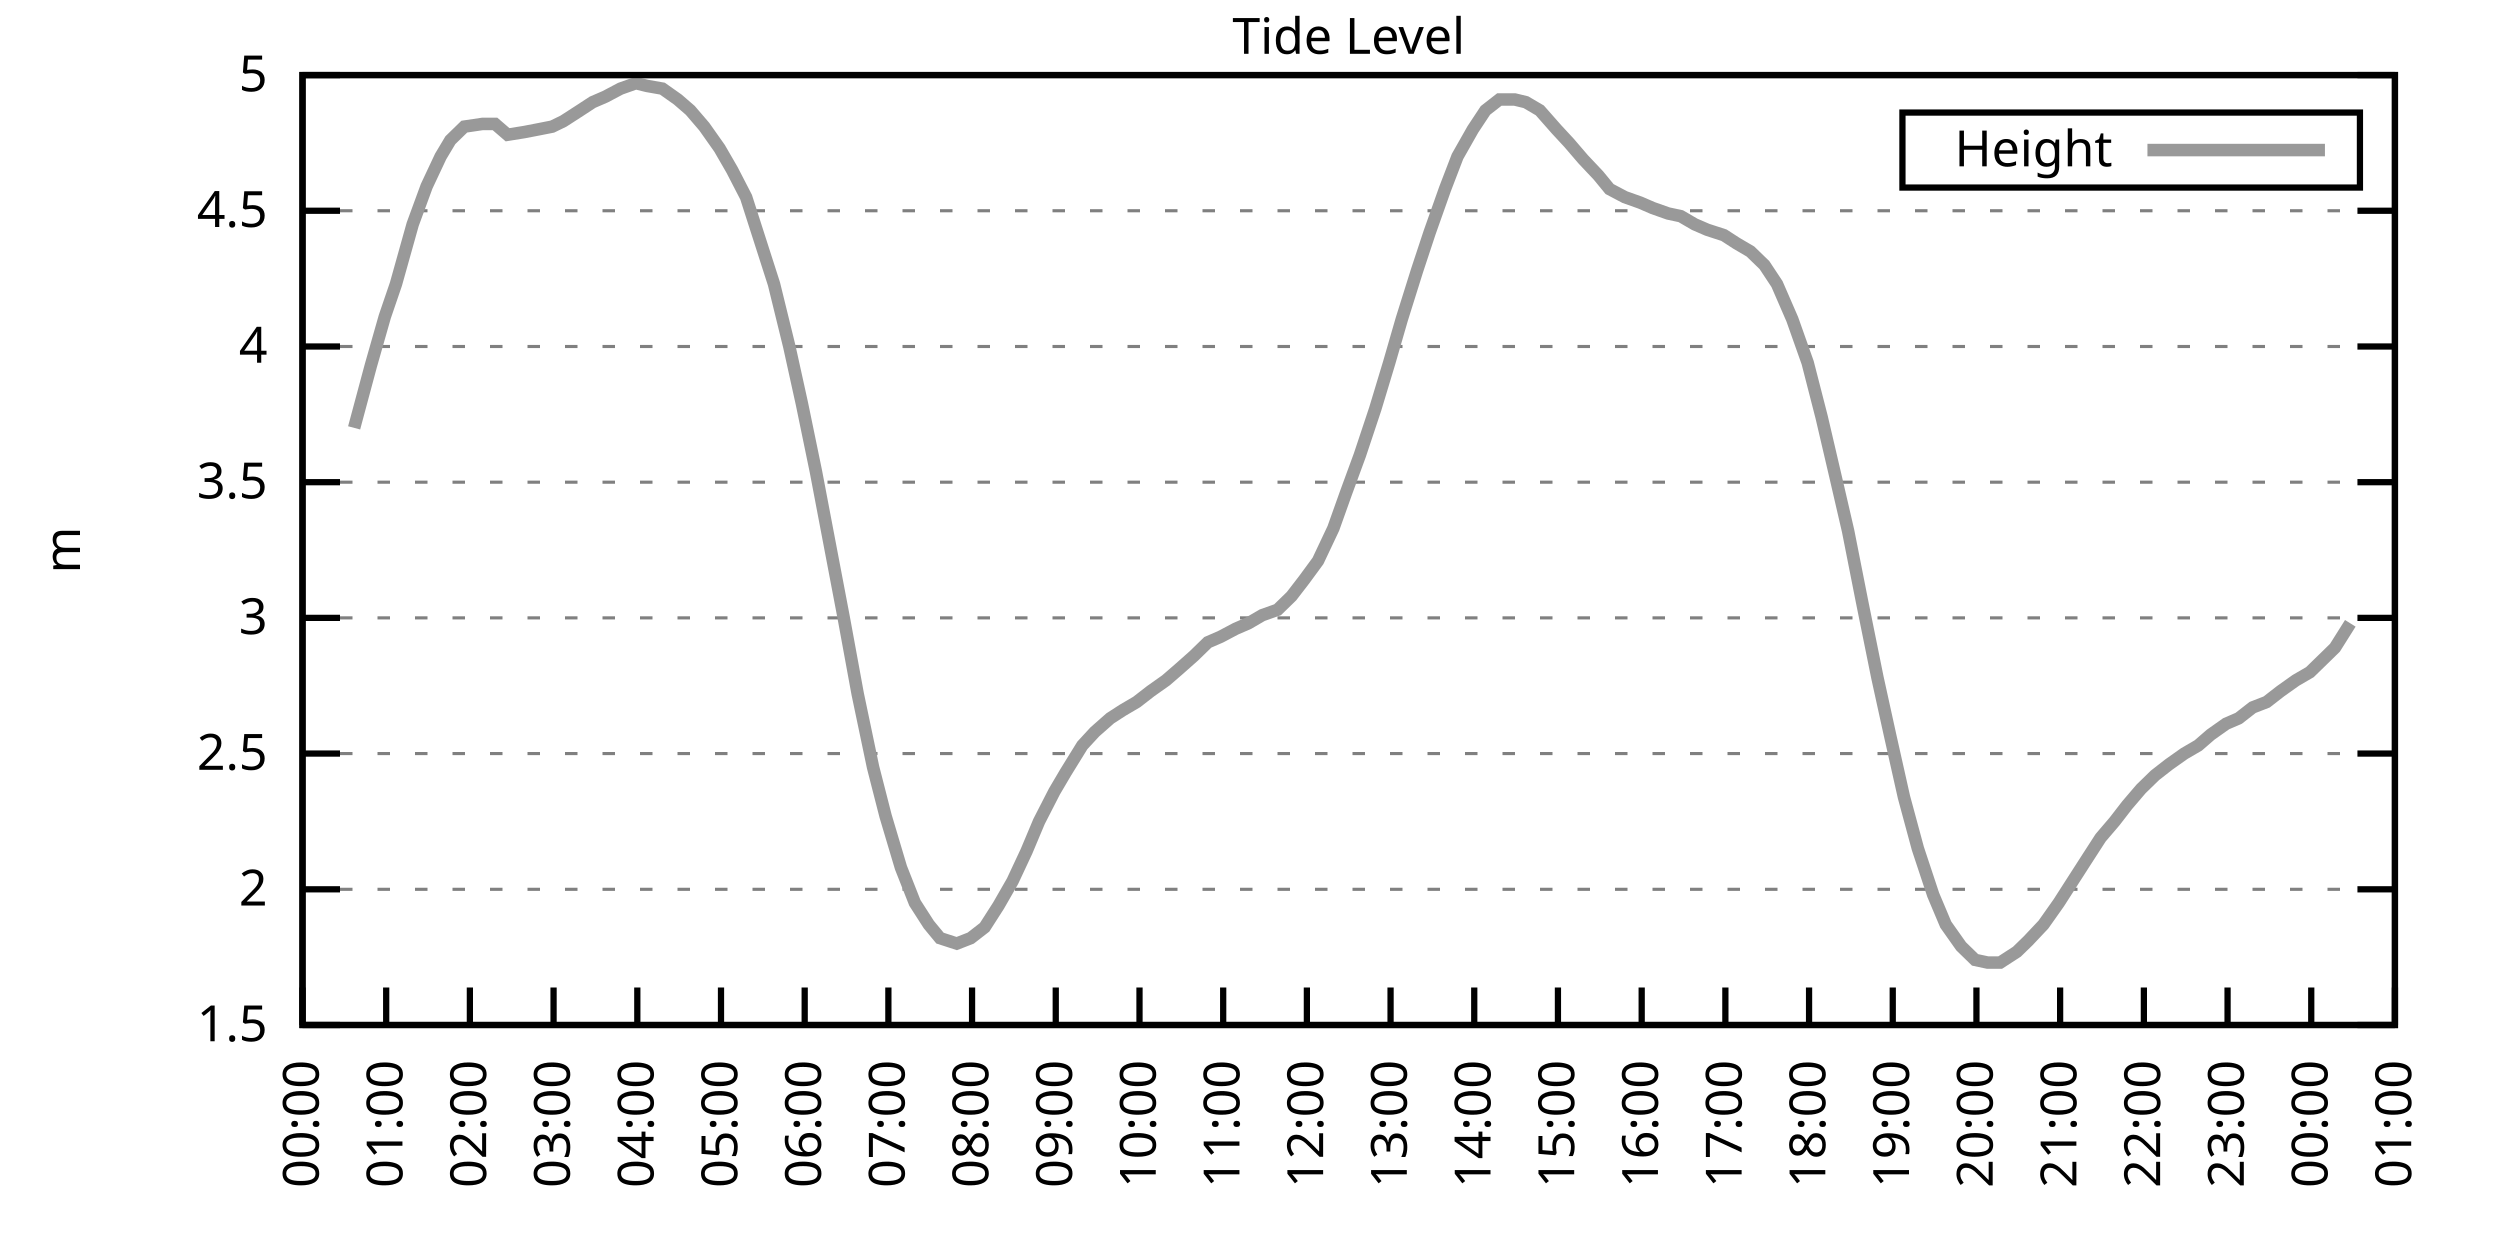
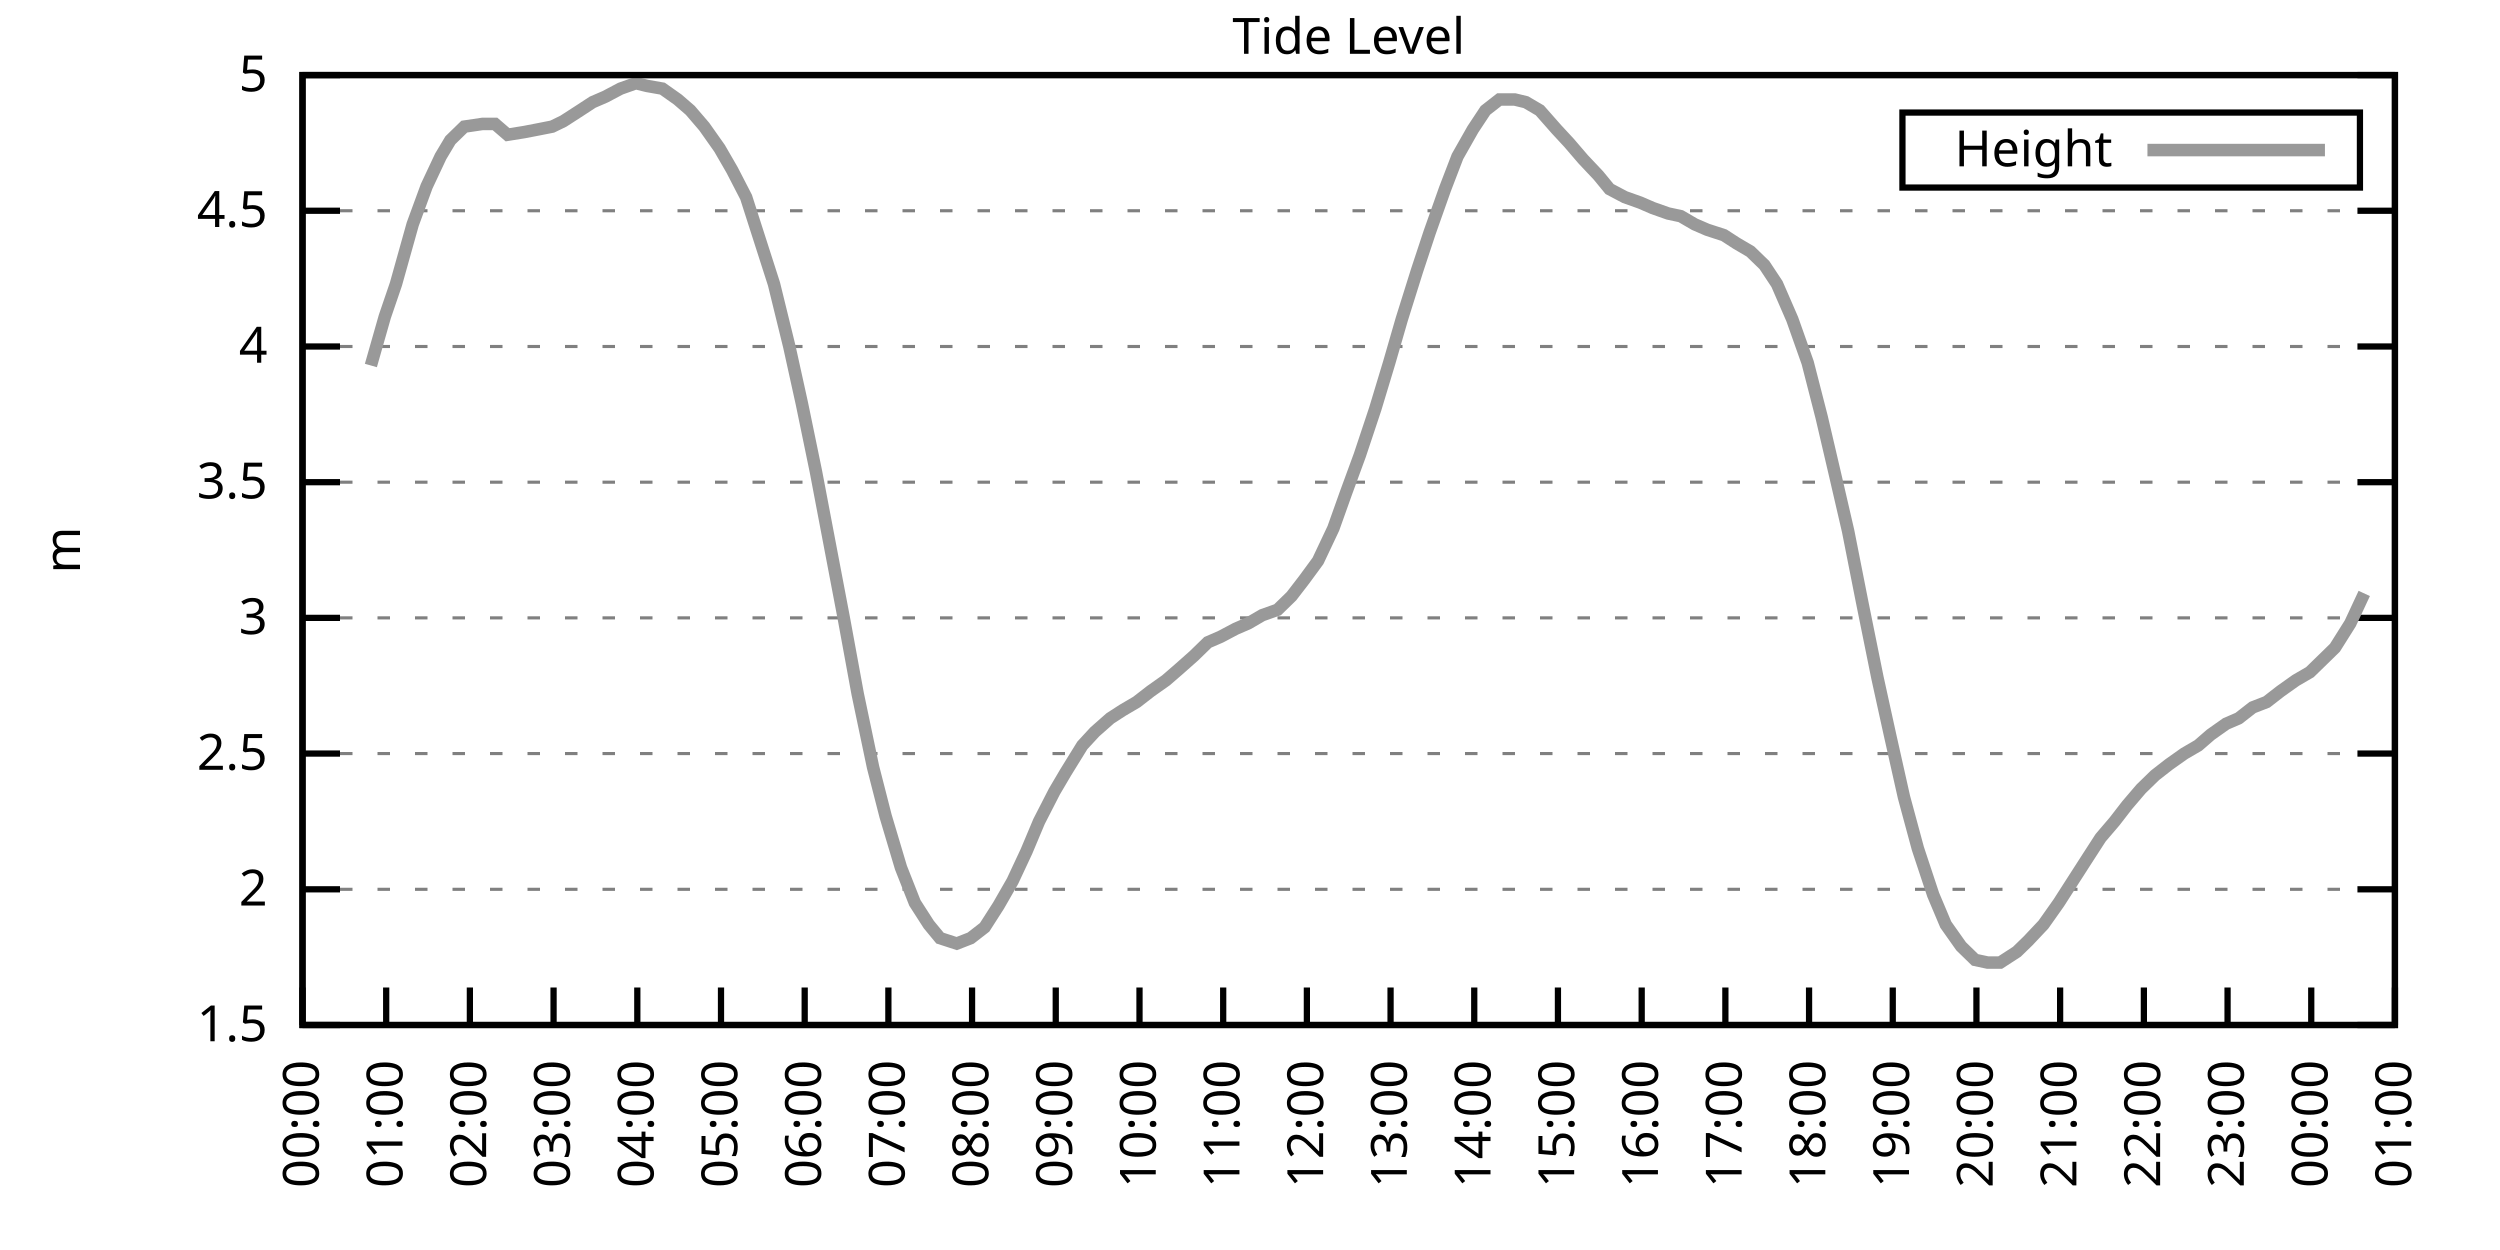
<svg xmlns="http://www.w3.org/2000/svg" xmlns:xlink="http://www.w3.org/1999/xlink" width="400" height="200" viewBox="0 0 400 200">
  <g id="gnuplot_canvas">
    <rect x="0" y="0" width="400" height="200" fill="none" />
    <defs>
      <circle id="gpDot" r="0.5" stroke-width="0.5" stroke="currentColor" />
      <path id="gpPt0" stroke-width="0.333" stroke="currentColor" d="M-1,0 h2 M0,-1 v2" />
      <path id="gpPt1" stroke-width="0.333" stroke="currentColor" d="M-1,-1 L1,1 M1,-1 L-1,1" />
      <path id="gpPt2" stroke-width="0.333" stroke="currentColor" d="M-1,0 L1,0 M0,-1 L0,1 M-1,-1 L1,1 M-1,1 L1,-1" />
      <rect id="gpPt3" stroke-width="0.333" stroke="currentColor" x="-1" y="-1" width="2" height="2" />
      <rect id="gpPt4" stroke-width="0.333" stroke="currentColor" fill="currentColor" x="-1" y="-1" width="2" height="2" />
      <circle id="gpPt5" stroke-width="0.333" stroke="currentColor" cx="0" cy="0" r="1" />
      <use xlink:href="#gpPt5" id="gpPt6" fill="currentColor" stroke="none" />
      <path id="gpPt7" stroke-width="0.333" stroke="currentColor" d="M0,-1.33 L-1.33,0.67 L1.33,0.67 z" />
      <use xlink:href="#gpPt7" id="gpPt8" fill="currentColor" stroke="none" />
      <use xlink:href="#gpPt7" id="gpPt9" stroke="currentColor" transform="rotate(180)" />
      <use xlink:href="#gpPt9" id="gpPt10" fill="currentColor" stroke="none" />
      <use xlink:href="#gpPt3" id="gpPt11" stroke="currentColor" transform="rotate(45)" />
      <use xlink:href="#gpPt11" id="gpPt12" fill="currentColor" stroke="none" />
      <path id="gpPt13" stroke-width="0.333" stroke="currentColor" d="M0,1.330 L1.265,0.411 L0.782,-1.067 L-0.782,-1.076 L-1.265,0.411 z" />
      <use xlink:href="#gpPt13" id="gpPt14" fill="currentColor" stroke="none" />
      <filter id="textbox" filterUnits="objectBoundingBox" x="0" y="0" height="1" width="1">
        <feFlood flood-color="white" flood-opacity="1" result="bgnd" />
        <feComposite in="SourceGraphic" in2="bgnd" operator="atop" />
      </filter>
      <filter id="greybox" filterUnits="objectBoundingBox" x="0" y="0" height="1" width="1">
        <feFlood flood-color="lightgrey" flood-opacity="1" result="grey" />
        <feComposite in="SourceGraphic" in2="grey" operator="atop" />
      </filter>
    </defs>
    <g fill="none" color="white" stroke="currentColor" stroke-width="1.00" stroke-linecap="butt" stroke-linejoin="miter">
</g>
    <g fill="none" color="black" stroke="currentColor" stroke-width="1.00" stroke-linecap="butt" stroke-linejoin="miter">
      <g stroke="none" shape-rendering="crispEdges">
        <polygon fill="rgb(255, 255, 255)" points="48.40,164.00 383.18,164.00 383.18,12.02 48.40,12.02 " />
      </g>
    </g>
    <g fill="none" color="black" stroke="currentColor" stroke-width="1.00" stroke-linecap="butt" stroke-linejoin="miter">
</g>
    <g fill="none" color="black" stroke="black" stroke-width="0.50" stroke-linecap="butt" stroke-linejoin="miter">
</g>
    <g fill="none" color="gray" stroke="currentColor" stroke-width="0.50" stroke-linecap="butt" stroke-linejoin="miter">
      <path stroke="gray" stroke-dasharray="2,4" class="gridline" d="M48.40,164.00 L383.19,164.00  " />
    </g>
    <g fill="none" color="gray" stroke="gray" stroke-width="1.00" stroke-linecap="butt" stroke-linejoin="miter">
</g>
    <g fill="none" color="black" stroke="currentColor" stroke-width="1.00" stroke-linecap="butt" stroke-linejoin="miter">
      <path stroke="black" d="M48.40,164.00 L54.40,164.00 M383.19,164.00 L377.19,164.00  " />
      <g transform="translate(42.80,166.60)" stroke="none" fill="black" font-family="Sans" font-size="8.00" text-anchor="end">
        <text>
          <tspan font-family="Sans"> 1.5</tspan>
        </text>
      </g>
    </g>
    <g fill="none" color="black" stroke="currentColor" stroke-width="1.00" stroke-linecap="butt" stroke-linejoin="miter">
</g>
    <g fill="none" color="black" stroke="black" stroke-width="0.50" stroke-linecap="butt" stroke-linejoin="miter">
</g>
    <g fill="none" color="gray" stroke="currentColor" stroke-width="0.50" stroke-linecap="butt" stroke-linejoin="miter">
      <path stroke="gray" stroke-dasharray="2,4" class="gridline" d="M48.40,142.29 L383.19,142.29  " />
    </g>
    <g fill="none" color="gray" stroke="gray" stroke-width="1.00" stroke-linecap="butt" stroke-linejoin="miter">
</g>
    <g fill="none" color="black" stroke="currentColor" stroke-width="1.00" stroke-linecap="butt" stroke-linejoin="miter">
      <path stroke="black" d="M48.40,142.29 L54.40,142.29 M383.19,142.29 L377.19,142.29  " />
      <g transform="translate(42.80,144.89)" stroke="none" fill="black" font-family="Sans" font-size="8.00" text-anchor="end">
        <text>
          <tspan font-family="Sans"> 2</tspan>
        </text>
      </g>
    </g>
    <g fill="none" color="black" stroke="currentColor" stroke-width="1.00" stroke-linecap="butt" stroke-linejoin="miter">
</g>
    <g fill="none" color="black" stroke="black" stroke-width="0.50" stroke-linecap="butt" stroke-linejoin="miter">
</g>
    <g fill="none" color="gray" stroke="currentColor" stroke-width="0.50" stroke-linecap="butt" stroke-linejoin="miter">
      <path stroke="gray" stroke-dasharray="2,4" class="gridline" d="M48.40,120.57 L383.19,120.57  " />
    </g>
    <g fill="none" color="gray" stroke="gray" stroke-width="1.00" stroke-linecap="butt" stroke-linejoin="miter">
</g>
    <g fill="none" color="black" stroke="currentColor" stroke-width="1.00" stroke-linecap="butt" stroke-linejoin="miter">
      <path stroke="black" d="M48.40,120.57 L54.40,120.57 M383.19,120.57 L377.19,120.57  " />
      <g transform="translate(42.80,123.17)" stroke="none" fill="black" font-family="Sans" font-size="8.00" text-anchor="end">
        <text>
          <tspan font-family="Sans"> 2.5</tspan>
        </text>
      </g>
    </g>
    <g fill="none" color="black" stroke="currentColor" stroke-width="1.00" stroke-linecap="butt" stroke-linejoin="miter">
</g>
    <g fill="none" color="black" stroke="black" stroke-width="0.50" stroke-linecap="butt" stroke-linejoin="miter">
</g>
    <g fill="none" color="gray" stroke="currentColor" stroke-width="0.50" stroke-linecap="butt" stroke-linejoin="miter">
      <path stroke="gray" stroke-dasharray="2,4" class="gridline" d="M48.40,98.86 L383.19,98.86  " />
    </g>
    <g fill="none" color="gray" stroke="gray" stroke-width="1.00" stroke-linecap="butt" stroke-linejoin="miter">
</g>
    <g fill="none" color="black" stroke="currentColor" stroke-width="1.00" stroke-linecap="butt" stroke-linejoin="miter">
      <path stroke="black" d="M48.40,98.86 L54.40,98.86 M383.19,98.86 L377.19,98.86  " />
      <g transform="translate(42.80,101.46)" stroke="none" fill="black" font-family="Sans" font-size="8.00" text-anchor="end">
        <text>
          <tspan font-family="Sans"> 3</tspan>
        </text>
      </g>
    </g>
    <g fill="none" color="black" stroke="currentColor" stroke-width="1.00" stroke-linecap="butt" stroke-linejoin="miter">
</g>
    <g fill="none" color="black" stroke="black" stroke-width="0.50" stroke-linecap="butt" stroke-linejoin="miter">
</g>
    <g fill="none" color="gray" stroke="currentColor" stroke-width="0.50" stroke-linecap="butt" stroke-linejoin="miter">
      <path stroke="gray" stroke-dasharray="2,4" class="gridline" d="M48.40,77.15 L383.19,77.15  " />
    </g>
    <g fill="none" color="gray" stroke="gray" stroke-width="1.00" stroke-linecap="butt" stroke-linejoin="miter">
</g>
    <g fill="none" color="black" stroke="currentColor" stroke-width="1.00" stroke-linecap="butt" stroke-linejoin="miter">
      <path stroke="black" d="M48.40,77.15 L54.40,77.15 M383.19,77.15 L377.19,77.15  " />
      <g transform="translate(42.80,79.75)" stroke="none" fill="black" font-family="Sans" font-size="8.00" text-anchor="end">
        <text>
          <tspan font-family="Sans"> 3.5</tspan>
        </text>
      </g>
    </g>
    <g fill="none" color="black" stroke="currentColor" stroke-width="1.00" stroke-linecap="butt" stroke-linejoin="miter">
</g>
    <g fill="none" color="black" stroke="black" stroke-width="0.50" stroke-linecap="butt" stroke-linejoin="miter">
</g>
    <g fill="none" color="gray" stroke="currentColor" stroke-width="0.50" stroke-linecap="butt" stroke-linejoin="miter">
      <path stroke="gray" stroke-dasharray="2,4" class="gridline" d="M48.40,55.44 L383.19,55.44  " />
    </g>
    <g fill="none" color="gray" stroke="gray" stroke-width="1.00" stroke-linecap="butt" stroke-linejoin="miter">
</g>
    <g fill="none" color="black" stroke="currentColor" stroke-width="1.00" stroke-linecap="butt" stroke-linejoin="miter">
      <path stroke="black" d="M48.40,55.44 L54.40,55.44 M383.19,55.44 L377.19,55.44  " />
      <g transform="translate(42.80,58.04)" stroke="none" fill="black" font-family="Sans" font-size="8.00" text-anchor="end">
        <text>
          <tspan font-family="Sans"> 4</tspan>
        </text>
      </g>
    </g>
    <g fill="none" color="black" stroke="currentColor" stroke-width="1.00" stroke-linecap="butt" stroke-linejoin="miter">
</g>
    <g fill="none" color="black" stroke="black" stroke-width="0.50" stroke-linecap="butt" stroke-linejoin="miter">
</g>
    <g fill="none" color="gray" stroke="currentColor" stroke-width="0.50" stroke-linecap="butt" stroke-linejoin="miter">
      <path stroke="gray" stroke-dasharray="2,4" class="gridline" d="M48.40,33.72 L383.19,33.72  " />
    </g>
    <g fill="none" color="gray" stroke="gray" stroke-width="1.00" stroke-linecap="butt" stroke-linejoin="miter">
</g>
    <g fill="none" color="black" stroke="currentColor" stroke-width="1.00" stroke-linecap="butt" stroke-linejoin="miter">
      <path stroke="black" d="M48.40,33.72 L54.40,33.72 M383.19,33.72 L377.19,33.72  " />
      <g transform="translate(42.80,36.32)" stroke="none" fill="black" font-family="Sans" font-size="8.00" text-anchor="end">
        <text>
          <tspan font-family="Sans"> 4.5</tspan>
        </text>
      </g>
    </g>
    <g fill="none" color="black" stroke="currentColor" stroke-width="1.00" stroke-linecap="butt" stroke-linejoin="miter">
</g>
    <g fill="none" color="black" stroke="black" stroke-width="0.50" stroke-linecap="butt" stroke-linejoin="miter">
</g>
    <g fill="none" color="gray" stroke="currentColor" stroke-width="0.50" stroke-linecap="butt" stroke-linejoin="miter">
      <path stroke="gray" stroke-dasharray="2,4" class="gridline" d="M48.40,12.01 L383.19,12.01  " />
    </g>
    <g fill="none" color="gray" stroke="gray" stroke-width="1.00" stroke-linecap="butt" stroke-linejoin="miter">
</g>
    <g fill="none" color="black" stroke="currentColor" stroke-width="1.00" stroke-linecap="butt" stroke-linejoin="miter">
      <path stroke="black" d="M48.40,12.01 L54.40,12.01 M383.19,12.01 L377.19,12.01  " />
      <g transform="translate(42.80,14.61)" stroke="none" fill="black" font-family="Sans" font-size="8.00" text-anchor="end">
        <text>
          <tspan font-family="Sans"> 5</tspan>
        </text>
      </g>
    </g>
    <g fill="none" color="black" stroke="currentColor" stroke-width="1.00" stroke-linecap="butt" stroke-linejoin="miter">
      <path stroke="black" d="M48.40,164.00 L48.40,158.00  " />
      <g transform="translate(51.00,169.60) rotate(270.00)" stroke="none" fill="black" font-family="Sans" font-size="8.00" text-anchor="end">
        <text>
          <tspan font-family="Sans">00:00</tspan>
        </text>
      </g>
    </g>
    <g fill="none" color="black" stroke="currentColor" stroke-width="1.00" stroke-linecap="butt" stroke-linejoin="miter">
      <path stroke="black" d="M61.79,164.00 L61.79,158.00  " />
      <g transform="translate(64.39,169.60) rotate(270.00)" stroke="none" fill="black" font-family="Sans" font-size="8.00" text-anchor="end">
        <text>
          <tspan font-family="Sans">01:00</tspan>
        </text>
      </g>
    </g>
    <g fill="none" color="black" stroke="currentColor" stroke-width="1.00" stroke-linecap="butt" stroke-linejoin="miter">
      <path stroke="black" d="M75.18,164.00 L75.18,158.00  " />
      <g transform="translate(77.78,169.60) rotate(270.00)" stroke="none" fill="black" font-family="Sans" font-size="8.00" text-anchor="end">
        <text>
          <tspan font-family="Sans">02:00</tspan>
        </text>
      </g>
    </g>
    <g fill="none" color="black" stroke="currentColor" stroke-width="1.00" stroke-linecap="butt" stroke-linejoin="miter">
      <path stroke="black" d="M88.57,164.00 L88.57,158.00  " />
      <g transform="translate(91.17,169.60) rotate(270.00)" stroke="none" fill="black" font-family="Sans" font-size="8.00" text-anchor="end">
        <text>
          <tspan font-family="Sans">03:00</tspan>
        </text>
      </g>
    </g>
    <g fill="none" color="black" stroke="currentColor" stroke-width="1.00" stroke-linecap="butt" stroke-linejoin="miter">
      <path stroke="black" d="M101.97,164.00 L101.97,158.00  " />
      <g transform="translate(104.57,169.60) rotate(270.00)" stroke="none" fill="black" font-family="Sans" font-size="8.00" text-anchor="end">
        <text>
          <tspan font-family="Sans">04:00</tspan>
        </text>
      </g>
    </g>
    <g fill="none" color="black" stroke="currentColor" stroke-width="1.00" stroke-linecap="butt" stroke-linejoin="miter">
      <path stroke="black" d="M115.36,164.00 L115.36,158.00  " />
      <g transform="translate(117.96,169.60) rotate(270.00)" stroke="none" fill="black" font-family="Sans" font-size="8.00" text-anchor="end">
        <text>
          <tspan font-family="Sans">05:00</tspan>
        </text>
      </g>
    </g>
    <g fill="none" color="black" stroke="currentColor" stroke-width="1.00" stroke-linecap="butt" stroke-linejoin="miter">
      <path stroke="black" d="M128.75,164.00 L128.75,158.00  " />
      <g transform="translate(131.35,169.60) rotate(270.00)" stroke="none" fill="black" font-family="Sans" font-size="8.00" text-anchor="end">
        <text>
          <tspan font-family="Sans">06:00</tspan>
        </text>
      </g>
    </g>
    <g fill="none" color="black" stroke="currentColor" stroke-width="1.00" stroke-linecap="butt" stroke-linejoin="miter">
      <path stroke="black" d="M142.14,164.00 L142.14,158.00  " />
      <g transform="translate(144.74,169.60) rotate(270.00)" stroke="none" fill="black" font-family="Sans" font-size="8.00" text-anchor="end">
        <text>
          <tspan font-family="Sans">07:00</tspan>
        </text>
      </g>
    </g>
    <g fill="none" color="black" stroke="currentColor" stroke-width="1.00" stroke-linecap="butt" stroke-linejoin="miter">
      <path stroke="black" d="M155.53,164.00 L155.53,158.00  " />
      <g transform="translate(158.13,169.60) rotate(270.00)" stroke="none" fill="black" font-family="Sans" font-size="8.00" text-anchor="end">
        <text>
          <tspan font-family="Sans">08:00</tspan>
        </text>
      </g>
    </g>
    <g fill="none" color="black" stroke="currentColor" stroke-width="1.00" stroke-linecap="butt" stroke-linejoin="miter">
      <path stroke="black" d="M168.92,164.00 L168.92,158.00  " />
      <g transform="translate(171.52,169.60) rotate(270.00)" stroke="none" fill="black" font-family="Sans" font-size="8.00" text-anchor="end">
        <text>
          <tspan font-family="Sans">09:00</tspan>
        </text>
      </g>
    </g>
    <g fill="none" color="black" stroke="currentColor" stroke-width="1.00" stroke-linecap="butt" stroke-linejoin="miter">
      <path stroke="black" d="M182.32,164.00 L182.32,158.00  " />
      <g transform="translate(184.92,169.60) rotate(270.00)" stroke="none" fill="black" font-family="Sans" font-size="8.00" text-anchor="end">
        <text>
          <tspan font-family="Sans">10:00</tspan>
        </text>
      </g>
    </g>
    <g fill="none" color="black" stroke="currentColor" stroke-width="1.00" stroke-linecap="butt" stroke-linejoin="miter">
      <path stroke="black" d="M195.71,164.00 L195.71,158.00  " />
      <g transform="translate(198.31,169.60) rotate(270.00)" stroke="none" fill="black" font-family="Sans" font-size="8.00" text-anchor="end">
        <text>
          <tspan font-family="Sans">11:00</tspan>
        </text>
      </g>
    </g>
    <g fill="none" color="black" stroke="currentColor" stroke-width="1.00" stroke-linecap="butt" stroke-linejoin="miter">
      <path stroke="black" d="M209.10,164.00 L209.10,158.00  " />
      <g transform="translate(211.70,169.60) rotate(270.00)" stroke="none" fill="black" font-family="Sans" font-size="8.00" text-anchor="end">
        <text>
          <tspan font-family="Sans">12:00</tspan>
        </text>
      </g>
    </g>
    <g fill="none" color="black" stroke="currentColor" stroke-width="1.00" stroke-linecap="butt" stroke-linejoin="miter">
      <path stroke="black" d="M222.49,164.00 L222.49,158.00  " />
      <g transform="translate(225.09,169.60) rotate(270.00)" stroke="none" fill="black" font-family="Sans" font-size="8.00" text-anchor="end">
        <text>
          <tspan font-family="Sans">13:00</tspan>
        </text>
      </g>
    </g>
    <g fill="none" color="black" stroke="currentColor" stroke-width="1.00" stroke-linecap="butt" stroke-linejoin="miter">
      <path stroke="black" d="M235.88,164.00 L235.88,158.00  " />
      <g transform="translate(238.48,169.60) rotate(270.00)" stroke="none" fill="black" font-family="Sans" font-size="8.00" text-anchor="end">
        <text>
          <tspan font-family="Sans">14:00</tspan>
        </text>
      </g>
    </g>
    <g fill="none" color="black" stroke="currentColor" stroke-width="1.00" stroke-linecap="butt" stroke-linejoin="miter">
      <path stroke="black" d="M249.27,164.00 L249.27,158.00  " />
      <g transform="translate(251.87,169.60) rotate(270.00)" stroke="none" fill="black" font-family="Sans" font-size="8.00" text-anchor="end">
        <text>
          <tspan font-family="Sans">15:00</tspan>
        </text>
      </g>
    </g>
    <g fill="none" color="black" stroke="currentColor" stroke-width="1.00" stroke-linecap="butt" stroke-linejoin="miter">
      <path stroke="black" d="M262.67,164.00 L262.67,158.00  " />
      <g transform="translate(265.27,169.60) rotate(270.00)" stroke="none" fill="black" font-family="Sans" font-size="8.00" text-anchor="end">
        <text>
          <tspan font-family="Sans">16:00</tspan>
        </text>
      </g>
    </g>
    <g fill="none" color="black" stroke="currentColor" stroke-width="1.00" stroke-linecap="butt" stroke-linejoin="miter">
      <path stroke="black" d="M276.06,164.00 L276.06,158.00  " />
      <g transform="translate(278.66,169.60) rotate(270.00)" stroke="none" fill="black" font-family="Sans" font-size="8.00" text-anchor="end">
        <text>
          <tspan font-family="Sans">17:00</tspan>
        </text>
      </g>
    </g>
    <g fill="none" color="black" stroke="currentColor" stroke-width="1.00" stroke-linecap="butt" stroke-linejoin="miter">
      <path stroke="black" d="M289.45,164.00 L289.45,158.00  " />
      <g transform="translate(292.05,169.60) rotate(270.00)" stroke="none" fill="black" font-family="Sans" font-size="8.00" text-anchor="end">
        <text>
          <tspan font-family="Sans">18:00</tspan>
        </text>
      </g>
    </g>
    <g fill="none" color="black" stroke="currentColor" stroke-width="1.00" stroke-linecap="butt" stroke-linejoin="miter">
      <path stroke="black" d="M302.84,164.00 L302.84,158.00  " />
      <g transform="translate(305.44,169.60) rotate(270.00)" stroke="none" fill="black" font-family="Sans" font-size="8.00" text-anchor="end">
        <text>
          <tspan font-family="Sans">19:00</tspan>
        </text>
      </g>
    </g>
    <g fill="none" color="black" stroke="currentColor" stroke-width="1.00" stroke-linecap="butt" stroke-linejoin="miter">
      <path stroke="black" d="M316.23,164.00 L316.23,158.00  " />
      <g transform="translate(318.83,169.60) rotate(270.00)" stroke="none" fill="black" font-family="Sans" font-size="8.00" text-anchor="end">
        <text>
          <tspan font-family="Sans">20:00</tspan>
        </text>
      </g>
    </g>
    <g fill="none" color="black" stroke="currentColor" stroke-width="1.00" stroke-linecap="butt" stroke-linejoin="miter">
      <path stroke="black" d="M329.62,164.00 L329.62,158.00  " />
      <g transform="translate(332.22,169.60) rotate(270.00)" stroke="none" fill="black" font-family="Sans" font-size="8.00" text-anchor="end">
        <text>
          <tspan font-family="Sans">21:00</tspan>
        </text>
      </g>
    </g>
    <g fill="none" color="black" stroke="currentColor" stroke-width="1.00" stroke-linecap="butt" stroke-linejoin="miter">
      <path stroke="black" d="M343.02,164.00 L343.02,158.00  " />
      <g transform="translate(345.62,169.60) rotate(270.00)" stroke="none" fill="black" font-family="Sans" font-size="8.00" text-anchor="end">
        <text>
          <tspan font-family="Sans">22:00</tspan>
        </text>
      </g>
    </g>
    <g fill="none" color="black" stroke="currentColor" stroke-width="1.00" stroke-linecap="butt" stroke-linejoin="miter">
      <path stroke="black" d="M356.41,164.00 L356.41,158.00  " />
      <g transform="translate(359.01,169.60) rotate(270.00)" stroke="none" fill="black" font-family="Sans" font-size="8.00" text-anchor="end">
        <text>
          <tspan font-family="Sans">23:00</tspan>
        </text>
      </g>
    </g>
    <g fill="none" color="black" stroke="currentColor" stroke-width="1.00" stroke-linecap="butt" stroke-linejoin="miter">
      <path stroke="black" d="M369.80,164.00 L369.80,158.00  " />
      <g transform="translate(372.40,169.60) rotate(270.00)" stroke="none" fill="black" font-family="Sans" font-size="8.00" text-anchor="end">
        <text>
          <tspan font-family="Sans">00:00</tspan>
        </text>
      </g>
    </g>
    <g fill="none" color="black" stroke="currentColor" stroke-width="1.00" stroke-linecap="butt" stroke-linejoin="miter">
      <path stroke="black" d="M383.19,164.00 L383.19,158.00  " />
      <g transform="translate(385.79,169.60) rotate(270.00)" stroke="none" fill="black" font-family="Sans" font-size="8.00" text-anchor="end">
        <text>
          <tspan font-family="Sans">01:00</tspan>
        </text>
      </g>
    </g>
    <g fill="none" color="black" stroke="currentColor" stroke-width="1.00" stroke-linecap="butt" stroke-linejoin="miter">
</g>
    <g fill="none" color="black" stroke="currentColor" stroke-width="1.00" stroke-linecap="butt" stroke-linejoin="miter">
      <path stroke="black" d="M48.40,12.01 L48.40,164.00 L383.19,164.00 L383.19,12.01 L48.40,12.01 Z  " />
    </g>
    <g fill="none" color="black" stroke="currentColor" stroke-width="1.00" stroke-linecap="butt" stroke-linejoin="miter">
</g>
    <g fill="none" color="black" stroke="currentColor" stroke-width="1.00" stroke-linecap="butt" stroke-linejoin="miter">
      <path stroke="black" d="M304.39,30.01 L304.39,18.01 L377.59,18.01 L377.59,30.01 L304.39,30.01 Z  " />
    </g>
    <g id="Tide_level_plot_1">
      <g fill="none" color="white" stroke="black" stroke-width="2.00" stroke-linecap="butt" stroke-linejoin="miter">
</g>
      <g fill="none" color="black" stroke="currentColor" stroke-width="2.00" stroke-linecap="butt" stroke-linejoin="miter">
        <g transform="translate(337.99,26.61)" stroke="none" fill="black" font-family="Sans" font-size="8.00" text-anchor="end">
          <text>
            <tspan font-family="Sans">Height</tspan>
          </text>
        </g>
      </g>
      <g fill="none" color="black" stroke="currentColor" stroke-width="2.00" stroke-linecap="butt" stroke-linejoin="miter">
-         <path stroke="rgb(153, 153, 153)" d="M343.59,24.01 L371.99,24.01 M56.66,68.46 L59.34,58.48 L61.57,50.66 L63.35,45.45 L66.03,35.89 L68.26,29.81   L70.50,25.04 L72.06,22.43 L74.29,20.26 L77.19,19.83 L79.20,19.83 L81.21,21.56 L83.89,21.13 L86.12,20.70   L88.35,20.26 L90.14,19.39 L92.82,17.66 L94.82,16.35 L96.83,15.48 L99.29,14.18 L101.74,13.31 L103.53,13.75   L105.98,14.18 L108.44,15.92 L110.45,17.66 L112.68,20.26 L115.13,23.73 L117.14,27.21 L119.38,31.55 L121.61,38.50   L123.84,45.45 L126.29,55.44 L128.30,64.56 L130.54,75.41 L132.77,87.14 L135.00,98.86 L137.23,111.02 L139.69,122.75   L141.69,130.56 L144.15,138.81 L146.38,144.46 L148.61,147.93 L150.40,150.10 L153.08,150.97 L155.31,150.10 L157.54,148.37   L159.77,144.89 L162.01,140.98 L164.24,136.21 L166.25,131.43 L168.70,126.65 L170.49,123.61 L173.17,119.27 L175.17,117.10   L177.63,114.93 L179.64,113.63 L181.87,112.32 L184.10,110.59 L186.56,108.85 L188.57,107.11 L191.02,104.94 L193.25,102.77   L195.26,101.90 L197.72,100.60 L199.73,99.73 L201.96,98.43 L204.41,97.56 L206.64,95.39 L208.65,92.78 L210.88,89.74   L213.34,84.53 L215.35,78.89 L217.58,72.81 L220.04,65.42 L222.27,58.04 L224.28,51.09 L226.73,43.28 L228.74,37.20   L231.20,30.25 L233.20,25.04 L235.66,20.70 L237.67,17.66 L239.90,15.92 L242.36,15.92 L244.14,16.35 L246.37,17.66   L249.05,20.70 L251.06,22.87 L253.29,25.47 L255.75,28.08 L257.53,30.25 L259.99,31.55 L262.44,32.42 L264.45,33.29   L266.91,34.16 L268.92,34.59 L271.15,35.89 L273.16,36.76 L275.83,37.63 L277.84,38.93 L280.07,40.24 L282.31,42.41   L284.32,45.45 L286.77,51.09 L289.23,58.04 L291.46,66.73 L293.69,76.28 L295.70,84.97 L297.93,96.26 L300.39,108.42   L302.39,117.53 L304.63,127.52 L306.86,135.77 L309.31,143.16 L311.32,147.93 L313.78,151.41 L316.01,153.58 L318.02,154.01   L320.03,154.01 L322.70,152.28 L324.49,150.54 L326.95,147.93 L329.40,144.46 L331.63,140.98 L333.86,137.51 L336.10,134.04   L338.33,131.43 L340.34,128.83 L342.57,126.22 L344.80,124.05 L347.03,122.31 L349.49,120.57 L351.72,119.27 L353.73,117.53   L356.18,115.80 L358.19,114.93 L360.42,113.19 L362.66,112.32 L364.89,110.59 L367.34,108.85 L369.58,107.55 L371.81,105.38   L373.59,103.64 L376.05,99.73  " />
+         <path stroke="rgb(153, 153, 153)" d="M343.59,24.01 L371.99,24.01 M59.34,58.48 L61.57,50.66 L63.35,45.45 L66.03,35.89 L68.26,29.81 L70.50,25.04   L72.06,22.43 L74.29,20.26 L77.19,19.83 L79.20,19.83 L81.21,21.56 L83.89,21.13 L86.12,20.70 L88.35,20.26   L90.14,19.39 L92.82,17.66 L94.82,16.35 L96.83,15.48 L99.29,14.18 L101.74,13.31 L103.53,13.75 L105.98,14.18   L108.44,15.92 L110.45,17.66 L112.68,20.26 L115.13,23.73 L117.14,27.21 L119.38,31.55 L121.61,38.50 L123.84,45.45   L126.29,55.44 L128.30,64.56 L130.54,75.41 L132.77,87.14 L135.00,98.86 L137.23,111.02 L139.69,122.75 L141.69,130.56   L144.15,138.81 L146.38,144.46 L148.61,147.93 L150.40,150.10 L153.08,150.97 L155.31,150.10 L157.54,148.37 L159.77,144.89   L162.01,140.98 L164.24,136.21 L166.25,131.43 L168.70,126.65 L170.49,123.61 L173.17,119.27 L175.17,117.10 L177.63,114.93   L179.64,113.63 L181.87,112.32 L184.10,110.59 L186.56,108.85 L188.57,107.11 L191.02,104.94 L193.25,102.77 L195.26,101.90   L197.72,100.60 L199.73,99.73 L201.96,98.43 L204.41,97.56 L206.64,95.39 L208.65,92.78 L210.88,89.74 L213.34,84.53   L215.35,78.89 L217.58,72.81 L220.04,65.42 L222.27,58.04 L224.28,51.09 L226.73,43.28 L228.74,37.20 L231.20,30.25   L233.20,25.04 L235.66,20.70 L237.67,17.66 L239.90,15.92 L242.36,15.92 L244.14,16.35 L246.37,17.66 L249.05,20.70   L251.06,22.87 L253.29,25.47 L255.75,28.08 L257.53,30.25 L259.99,31.55 L262.44,32.42 L264.45,33.29 L266.91,34.16   L268.92,34.59 L271.15,35.89 L273.16,36.76 L275.83,37.63 L277.84,38.93 L280.07,40.24 L282.31,42.41 L284.32,45.45   L286.77,51.09 L289.23,58.04 L291.46,66.73 L293.69,76.28 L295.70,84.97 L297.93,96.26 L300.39,108.42 L302.39,117.53   L304.63,127.52 L306.86,135.77 L309.31,143.16 L311.32,147.93 L313.78,151.41 L316.01,153.58 L318.02,154.01 L320.03,154.01   L322.70,152.28 L324.49,150.54 L326.95,147.93 L329.40,144.46 L331.63,140.98 L333.86,137.51 L336.10,134.04 L338.33,131.43   L340.34,128.83 L342.57,126.22 L344.80,124.05 L347.03,122.31 L349.49,120.57 L351.72,119.27 L353.73,117.53 L356.18,115.80   L358.19,114.93 L360.42,113.19 L362.66,112.32 L364.89,110.59 L367.34,108.85 L369.58,107.55 L371.81,105.38 L373.59,103.64   L376.05,99.73 L378.28,94.95  " />
      </g>
    </g>
    <g fill="none" color="black" stroke="currentColor" stroke-width="2.00" stroke-linecap="butt" stroke-linejoin="miter">
</g>
    <g fill="none" color="black" stroke="black" stroke-width="1.00" stroke-linecap="butt" stroke-linejoin="miter">
</g>
    <g fill="none" color="black" stroke="currentColor" stroke-width="1.00" stroke-linecap="butt" stroke-linejoin="miter">
      <path stroke="black" d="M48.40,12.01 L48.40,164.00 L383.19,164.00 L383.19,12.01 L48.40,12.01 Z  " />
      <g transform="translate(12.80,88.01) rotate(270.00)" stroke="none" fill="black" font-family="Sans" font-size="8.00" text-anchor="middle">
        <text>
          <tspan font-family="Sans">m</tspan>
        </text>
      </g>
    </g>
    <g fill="none" color="black" stroke="currentColor" stroke-width="1.00" stroke-linecap="butt" stroke-linejoin="miter">
</g>
    <g fill="none" color="black" stroke="currentColor" stroke-width="1.00" stroke-linecap="butt" stroke-linejoin="miter">
      <g transform="translate(215.79,8.61)" stroke="none" fill="black" font-family="Sans" font-size="8.00" text-anchor="middle">
        <text>
          <tspan font-family="Sans">Tide Level</tspan>
        </text>
      </g>
    </g>
    <g fill="none" color="black" stroke="currentColor" stroke-width="1.00" stroke-linecap="butt" stroke-linejoin="miter">
</g>
  </g>
</svg>
